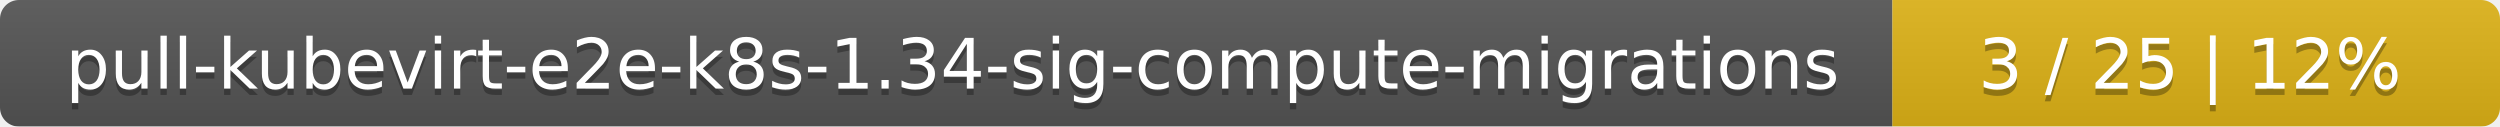
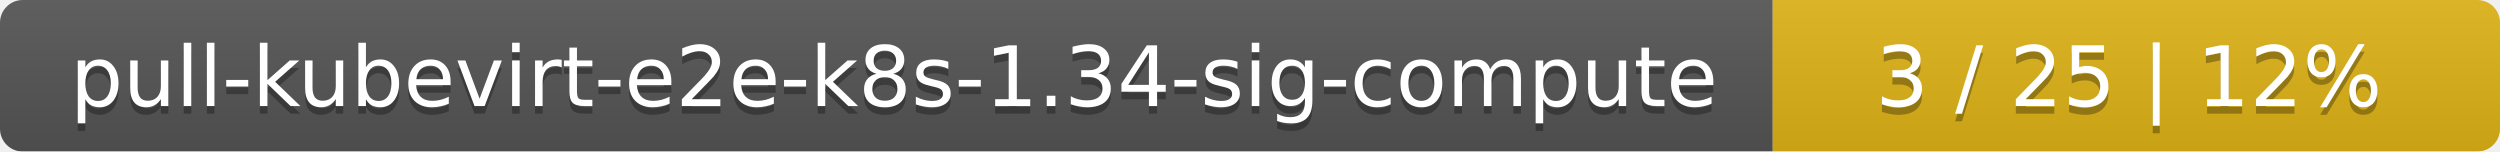
- <svg xmlns="http://www.w3.org/2000/svg" width="395" height="20">
+ <svg xmlns="http://www.w3.org/2000/svg" width="330" height="20">
  <linearGradient id="smooth" x2="0" y2="100%">
    <stop offset="0" stop-color="#bbb" stop-opacity=".1" />
    <stop offset="1" stop-opacity=".1" />
  </linearGradient>
  <mask id="round">
-     <rect width="395" height="20" rx="3" fill="#fff" />
+     <rect width="330" height="20" rx="3" fill="#fff" />
  </mask>
  <g mask="url(#round)">
-     <rect width="299" height="20" fill="#555" />
-     <rect x="299" width="96" height="20" fill="#dfb317" />
-     <rect width="395" height="20" fill="url(#smooth)" />
+     <rect width="234" height="20" fill="#555" />
+     <rect x="234" width="96" height="20" fill="#dfb317" />
+     <rect width="330" height="20" fill="url(#smooth)" />
  </g>
  <g fill="#fff" text-anchor="middle" font-family="DejaVu Sans,Verdana,Geneva,sans-serif" font-size="11">
-     <text x="150.5" y="15" fill="#010101" fill-opacity=".3">pull-kubevirt-e2e-k8s-1.34-sig-compute-migrations</text>
-     <text x="150.5" y="14">pull-kubevirt-e2e-k8s-1.34-sig-compute-migrations</text>
-     <text x="346" y="15" fill="#010101" fill-opacity=".3">3 / 25    |    12%</text>
-     <text x="346" y="14">3 / 25    |    12%</text>
+     <text x="118" y="15" fill="#010101" fill-opacity=".3">pull-kubevirt-e2e-k8s-1.34-sig-compute</text>
+     <text x="118" y="14">pull-kubevirt-e2e-k8s-1.34-sig-compute</text>
+     <text x="281" y="15" fill="#010101" fill-opacity=".3">3 / 25    |    12%</text>
+     <text x="281" y="14">3 / 25    |    12%</text>
  </g>
</svg>
